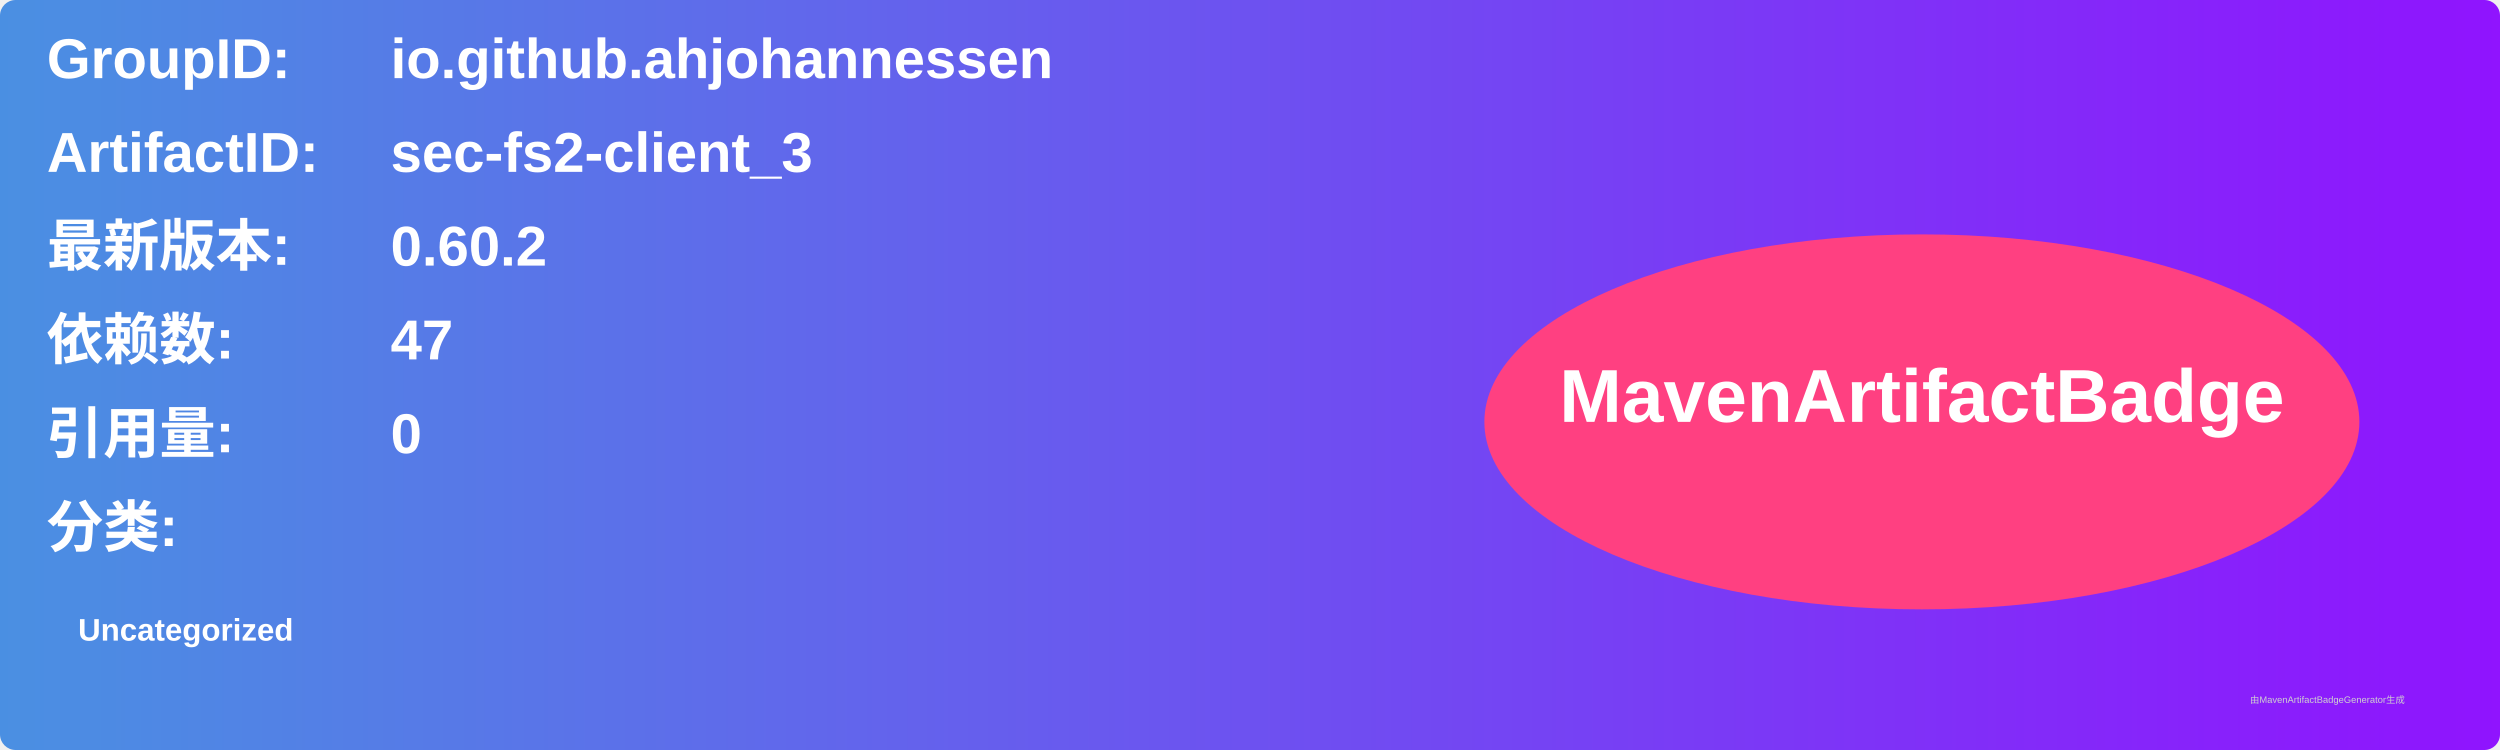
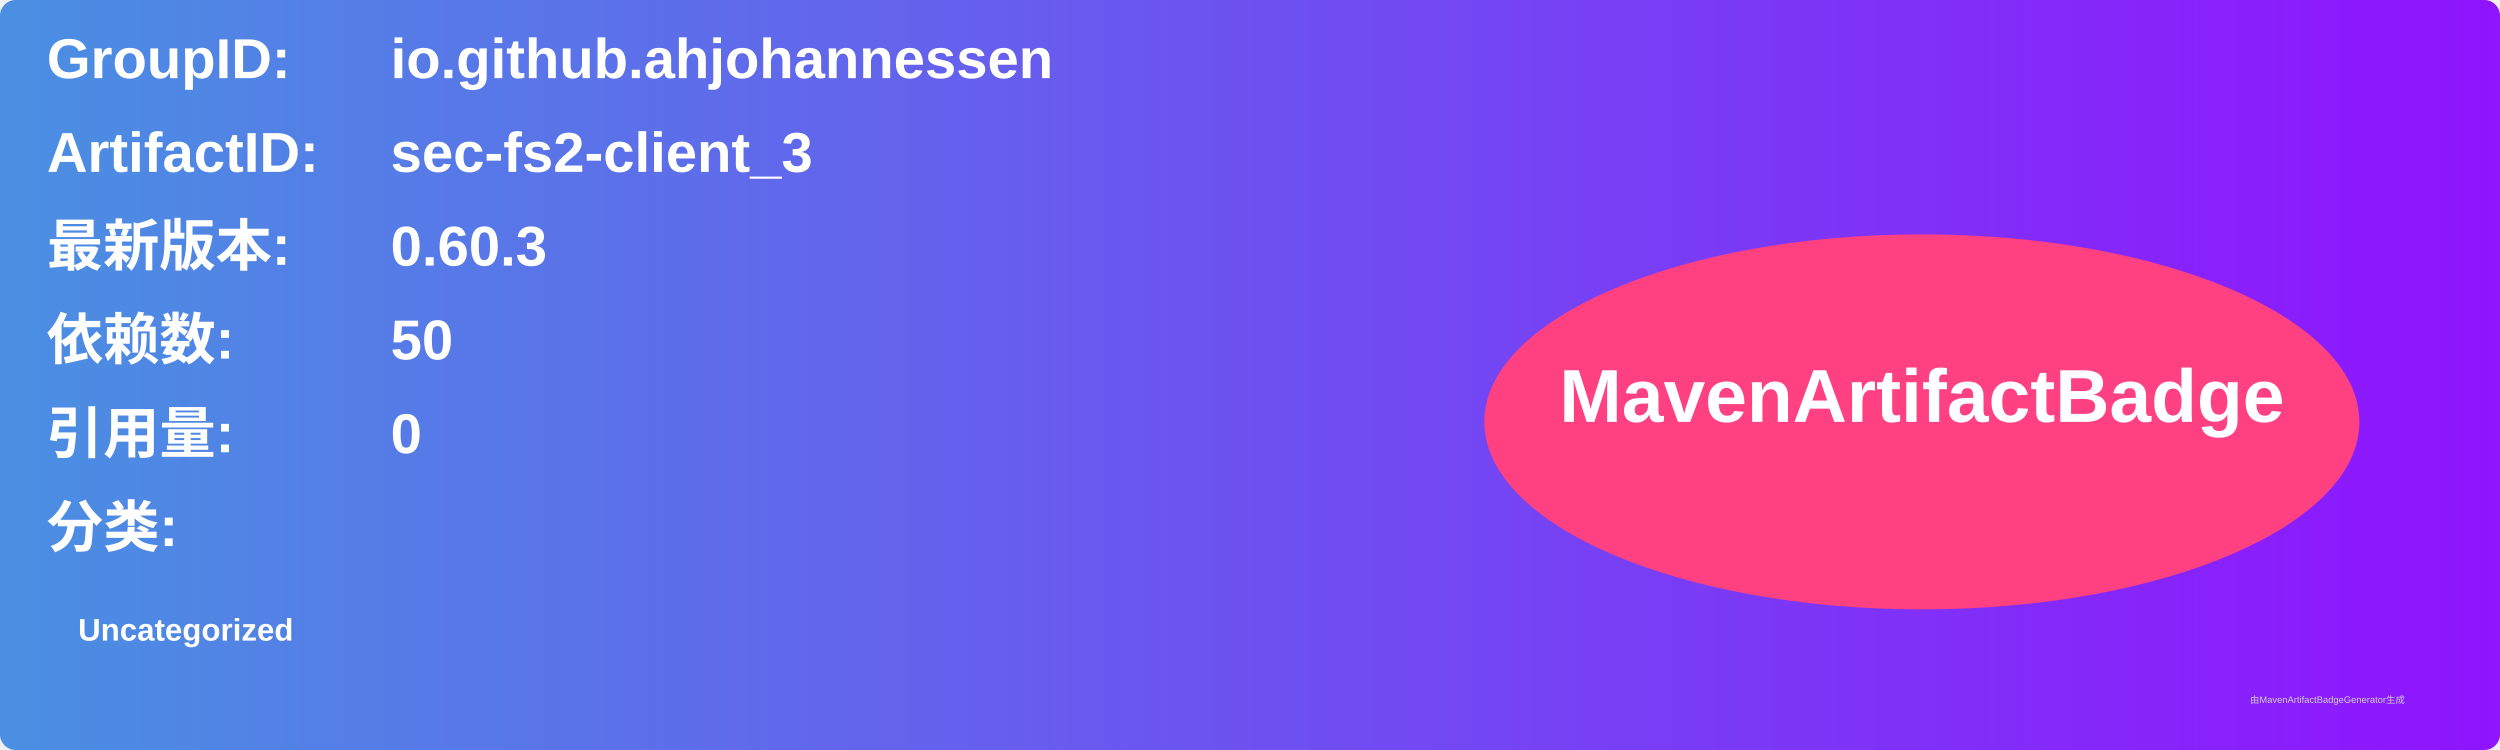
<svg xmlns="http://www.w3.org/2000/svg" width="800" height="240" viewBox="0 0 800 240">
  <linearGradient id="grad" x1="0%" y1="0%" x2="100%" y2="0%">
    <stop offset="0%" stop-color="#4a90e2" />
    <stop offset="100%" stop-color="#9013fe" />
  </linearGradient>
  <rect width="100%" height="100%" rx="5" ry="5" fill="url(#grad)" />
  <g transform="translate(15, 15)">
    <text x="0" y="10" font-family="Arial" font-size="18" fill="white" font-weight="bold" width="260">GroupID:</text>
    <text x="110" y="10" font-family="Arial" font-size="18" fill="white" font-weight="bold" width="460">io.github.ahjohannessen</text>
    <text x="0" y="40" font-family="Arial" font-size="18" fill="white" font-weight="bold" width="260">ArtifactID:</text>
    <text x="110" y="40" font-family="Arial" font-size="18" fill="white" font-weight="bold" width="460">sec-fs2-client_3</text>
    <text x="0" y="70" font-family="Arial" font-size="18" fill="white" font-weight="bold">最新版本:</text>
    <text x="110" y="70" font-family="Arial" font-size="18" fill="white" font-weight="bold">
-       <tspan font-weight="bold">0.60.2</tspan>
+       <tspan font-weight="bold">0.60.3</tspan>
    </text>
    <text x="0" y="100" font-family="Arial" font-size="18" fill="white" font-weight="bold">依赖数: </text>
    <text x="110" y="100" font-family="Arial" font-size="18" fill="white">
-       <tspan font-weight="bold">47</tspan>
+       <tspan font-weight="bold">50</tspan>
    </text>
    <text x="0" y="130" font-family="Arial" font-size="18" fill="white" font-weight="bold">引用量: </text>
    <text x="110" y="130" font-family="Arial" font-size="18" fill="white">
      <tspan font-weight="bold">0</tspan>
    </text>
    <text x="0" y="160" font-family="Arial" font-size="18" fill="white" font-weight="bold">分类:</text>
    <text x="10" y="190" font-family="Arial" font-size="10" fill="white">
      <tspan font-weight="bold">Uncategorized</tspan>
    </text>
    <ellipse cx="600" cy="120" rx="140" ry="60" fill="#ff4081" />
    <text x="600" y="120" text-anchor="middle" font-family="Arial" font-size="24" fill="white" font-weight="bold">MavenArtifactBadge</text>
  </g>
  <text x="720" y="225" font-family="Arial" font-size="3" fill="#d0d0d0">由MavenArtifactBadgeGenerator生成</text>
</svg>
